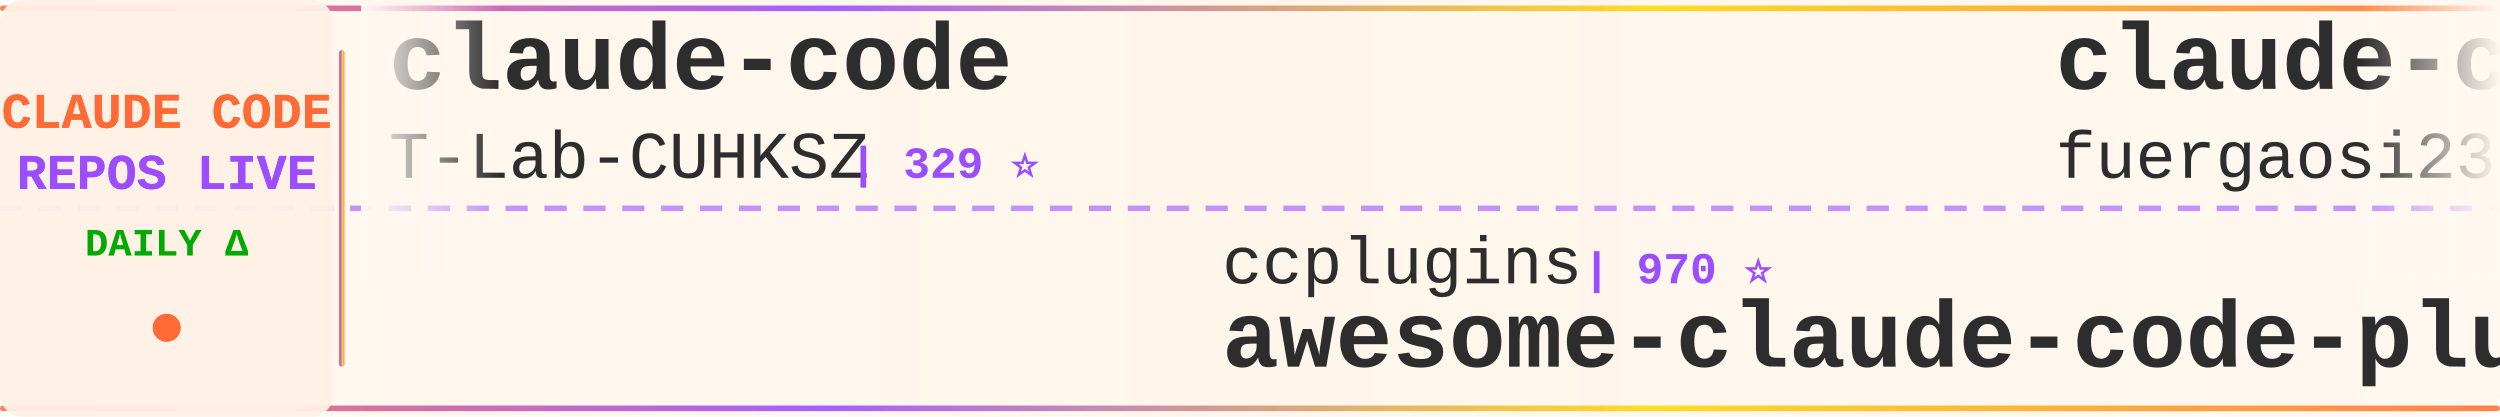
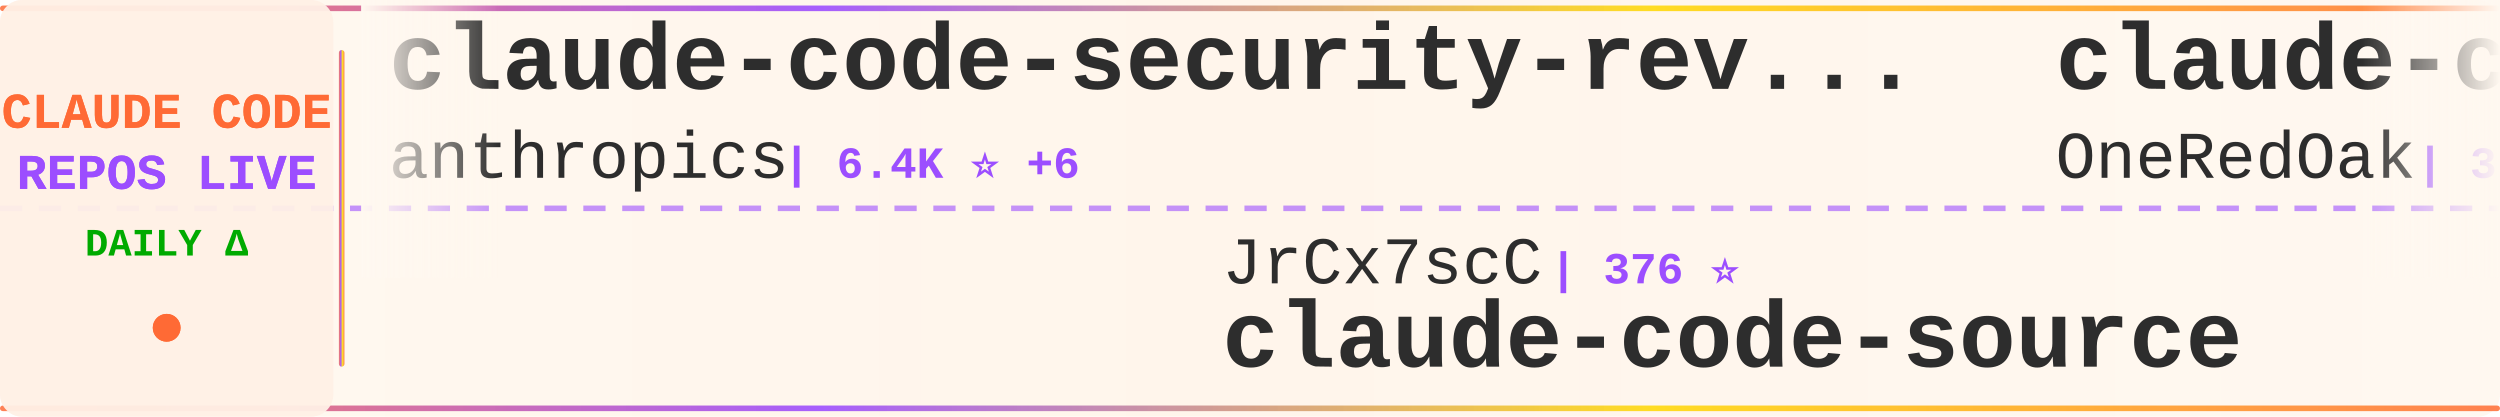
<svg xmlns="http://www.w3.org/2000/svg" width="900" height="150">
  <defs>
    <linearGradient id="tickerBg" x1="0%" y1="0%" x2="100%" y2="0%">
      <stop offset="0%" style="stop-color:#fff8f0;stop-opacity:0.98" />
      <stop offset="50%" style="stop-color:#fff5eb;stop-opacity:1" />
      <stop offset="100%" style="stop-color:#fff8f0;stop-opacity:0.98" />
    </linearGradient>
    <linearGradient id="borderGrad" x1="0%" y1="0%" x2="100%" y2="0%">
      <stop offset="0%" style="stop-color:#FF6B35;stop-opacity:0.85">
        <animate attributeName="stop-opacity" values="0.85;1;0.85" dur="2s" repeatCount="indefinite" />
      </stop>
      <stop offset="33%" style="stop-color:#9C4EFF;stop-opacity:0.9">
        <animate attributeName="stop-opacity" values="0.9;1;0.9" dur="2.2s" repeatCount="indefinite" />
      </stop>
      <stop offset="66%" style="stop-color:#FFD700;stop-opacity:0.85">
        <animate attributeName="stop-opacity" values="0.85;1;0.85" dur="1.8s" repeatCount="indefinite" />
      </stop>
      <stop offset="100%" style="stop-color:#FF6B35;stop-opacity:0.85">
        <animate attributeName="stop-opacity" values="0.85;1;0.85" dur="2s" repeatCount="indefinite" />
      </stop>
    </linearGradient>
    <filter id="textGlow">
      <feGaussianBlur stdDeviation="0.15" result="coloredBlur" />
      <feMerge>
        <feMergeNode in="coloredBlur" />
        <feMergeNode in="SourceGraphic" />
      </feMerge>
    </filter>
    <filter id="metricGlow">
      <feGaussianBlur stdDeviation="0.2" result="coloredBlur" />
      <feMerge>
        <feMergeNode in="coloredBlur" />
        <feMergeNode in="SourceGraphic" />
      </feMerge>
    </filter>
    <linearGradient id="leftFade" x1="0%" y1="0%" x2="100%" y2="0%">
      <stop offset="0%" style="stop-color:#fff8f0;stop-opacity:1" />
      <stop offset="100%" style="stop-color:#fff8f0;stop-opacity:0" />
    </linearGradient>
    <linearGradient id="rightFade" x1="0%" y1="0%" x2="100%" y2="0%">
      <stop offset="0%" style="stop-color:#fff8f0;stop-opacity:0" />
      <stop offset="100%" style="stop-color:#fff8f0;stop-opacity:1" />
    </linearGradient>
  </defs>
  <rect width="900" height="150" fill="url(#tickerBg)" rx="8" />
  <rect x="0" y="2" width="900" height="2" fill="url(#borderGrad)" rx="1" />
  <rect x="0" y="146" width="900" height="2" fill="url(#borderGrad)" rx="1" />
  <line x1="0" y1="75" x2="900" y2="75" stroke="#9C4EFF" stroke-width="2" stroke-dasharray="8 6" opacity="0.6" />
  <rect x="0" y="0" width="120" height="150" fill="#fff0e6" opacity="0.95" rx="8" />
  <text x="60" y="46" font-family="'Courier New', monospace" font-size="18" font-weight="bold" fill="#FF6B35" text-anchor="middle" filter="url(#textGlow)">
    CLAUDE CODE
  </text>
  <text x="60" y="68" font-family="'Courier New', monospace" font-size="18" font-weight="bold" fill="#9C4EFF" text-anchor="middle" filter="url(#textGlow)">
    REPOS LIVE
  </text>
  <text x="60" y="92" font-family="'Courier New', monospace" font-size="14" font-weight="bold" fill="#00aa00" text-anchor="middle">
    DAILY Δ
  </text>
  <circle cx="60" cy="118" r="5" fill="#FF6B35" filter="url(#metricGlow)">
    <animate attributeName="r" values="4;6;4" dur="1.5s" repeatCount="indefinite" />
    <animate attributeName="opacity" values="0.6;1;0.6" dur="1.5s" repeatCount="indefinite" />
  </circle>
  <rect x="122" y="18" width="2" height="114" fill="url(#borderGrad)" rx="1" />
  <clipPath id="tickerClip">
    <rect x="130" y="0" width="770" height="150" />
  </clipPath>
  <g clip-path="url(#tickerClip)">
    <g id="tickerItems">
      <animateTransform attributeName="transform" attributeType="XML" type="translate" from="0 0" to="-3000 0" dur="54s" repeatCount="indefinite" />
      <g transform="translate(0, 0)">
-         <text x="140" y="32" font-family="'Courier New', monospace" font-size="34" font-weight="bold" fill="#2d2d2d">claude-code</text>
-         <text x="140" y="64" font-family="'Courier New', monospace" font-size="24" font-weight="normal" fill="#2d2d2d" opacity="1.0">T-Lab-CUHKSZ</text>
-         <text x="306" y="64" font-family="'Courier New', monospace" font-size="16" font-weight="bold" fill="#9C4EFF"> | 329 ⭐</text>
+         <text x="140" y="32" font-family="'Courier New', monospace" font-size="34" font-weight="bold" fill="#2d2d2d">claude-code-security-rev...</text>
+         <text x="140" y="64" font-family="'Courier New', monospace" font-size="24" font-weight="normal" fill="#2d2d2d" opacity="1.0">anthropics</text>
+         <text x="282" y="64" font-family="'Courier New', monospace" font-size="16" font-weight="bold" fill="#9C4EFF"> | 6.4K ⭐ +6</text>
      </g>
      <g transform="translate(300, 0)">
-         <text x="140" y="102" font-family="'Courier New', monospace" font-size="24" font-weight="normal" fill="#2d2d2d" opacity="1.0">ccplugins</text>
-         <text x="270" y="102" font-family="'Courier New', monospace" font-size="16" font-weight="bold" fill="#9C4EFF"> | 970 ⭐</text>
-         <text x="140" y="132" font-family="'Courier New', monospace" font-size="34" font-weight="bold" fill="#2d2d2d">awesome-claude-code-plug...</text>
-       </g>
-       <g transform="translate(600, 0)">
-         <text x="140" y="32" font-family="'Courier New', monospace" font-size="34" font-weight="bold" fill="#2d2d2d">claude-code-proxy</text>
-         <text x="140" y="64" font-family="'Courier New', monospace" font-size="24" font-weight="normal" fill="#2d2d2d" opacity="1.0">fuergaosi233</text>
-         <text x="306" y="64" font-family="'Courier New', monospace" font-size="16" font-weight="bold" fill="#9C4EFF"> | 2.8K ⭐ -1</text>
-       </g>
-       <g transform="translate(900, 0)">
        <text x="140" y="102" font-family="'Courier New', monospace" font-size="24" font-weight="normal" fill="#2d2d2d" opacity="1.0">JrCx7scC</text>
        <text x="258" y="102" font-family="'Courier New', monospace" font-size="16" font-weight="bold" fill="#9C4EFF"> | 376 ⭐</text>
        <text x="140" y="132" font-family="'Courier New', monospace" font-size="34" font-weight="bold" fill="#2d2d2d">claude-code-source</text>
      </g>
+       <g transform="translate(600, 0)">
+         <text x="140" y="32" font-family="'Courier New', monospace" font-size="34" font-weight="bold" fill="#2d2d2d">claude-code-workflows</text>
+         <text x="140" y="64" font-family="'Courier New', monospace" font-size="24" font-weight="normal" fill="#2d2d2d" opacity="1.0">OneRedOak</text>
+         <text x="270" y="64" font-family="'Courier New', monospace" font-size="16" font-weight="bold" fill="#9C4EFF"> | 3.9K ⭐ +1</text>
+       </g>
+       <g transform="translate(900, 0)">
+         <text x="140" y="102" font-family="'Courier New', monospace" font-size="24" font-weight="normal" fill="#2d2d2d" opacity="1.0">darcyegb</text>
+         <text x="258" y="102" font-family="'Courier New', monospace" font-size="16" font-weight="bold" fill="#9C4EFF"> | 774 ⭐ +1</text>
+         <text x="140" y="132" font-family="'Courier New', monospace" font-size="34" font-weight="bold" fill="#2d2d2d">ClaudeCodeAgents</text>
+       </g>
      <g transform="translate(1200, 0)">
-         <text x="140" y="32" font-family="'Courier New', monospace" font-size="34" font-weight="bold" fill="#2d2d2d">claude-code-hooks-master...</text>
-         <text x="140" y="64" font-family="'Courier New', monospace" font-size="24" font-weight="normal" fill="#2d2d2d" opacity="1.0">disler</text>
-         <text x="234" y="64" font-family="'Courier New', monospace" font-size="16" font-weight="bold" fill="#9C4EFF"> | 3.9K ⭐ +1</text>
+         <text x="140" y="32" font-family="'Courier New', monospace" font-size="34" font-weight="bold" fill="#2d2d2d">claude-code-action</text>
+         <text x="140" y="64" font-family="'Courier New', monospace" font-size="24" font-weight="normal" fill="#2d2d2d" opacity="1.0">anthropics</text>
+         <text x="282" y="64" font-family="'Courier New', monospace" font-size="16" font-weight="bold" fill="#9C4EFF"> | 9.5K ⭐ +6</text>
      </g>
      <g transform="translate(1500, 0)">
-         <text x="140" y="102" font-family="'Courier New', monospace" font-size="24" font-weight="normal" fill="#2d2d2d" opacity="1.0">oboard</text>
-         <text x="234" y="102" font-family="'Courier New', monospace" font-size="16" font-weight="bold" fill="#9C4EFF"> | 3.3K ⭐</text>
-         <text x="140" y="132" font-family="'Courier New', monospace" font-size="34" font-weight="bold" fill="#2d2d2d">claude-code-rev</text>
+         <text x="140" y="102" font-family="'Courier New', monospace" font-size="24" font-weight="normal" fill="#2d2d2d" opacity="1.0">ghuntley</text>
+         <text x="258" y="102" font-family="'Courier New', monospace" font-size="16" font-weight="bold" fill="#9C4EFF"> | 991 ⭐</text>
+         <text x="140" y="132" font-family="'Courier New', monospace" font-size="34" font-weight="bold" fill="#2d2d2d">claude-code-source-code-...</text>
      </g>
      <g transform="translate(1800, 0)">
-         <text x="140" y="32" font-family="'Courier New', monospace" font-size="34" font-weight="bold" fill="#2d2d2d">claude-code-rust</text>
-         <text x="140" y="64" font-family="'Courier New', monospace" font-size="24" font-weight="normal" fill="#2d2d2d" opacity="1.0">lorryjovens-hub</text>
-         <text x="342" y="64" font-family="'Courier New', monospace" font-size="16" font-weight="bold" fill="#9C4EFF"> | 1.7K ⭐ -1</text>
+         <text x="140" y="32" font-family="'Courier New', monospace" font-size="34" font-weight="bold" fill="#2d2d2d">claude-code-from-source</text>
+         <text x="140" y="64" font-family="'Courier New', monospace" font-size="24" font-weight="normal" fill="#2d2d2d" opacity="1.0">alejandrobalderas</text>
+         <text x="366" y="64" font-family="'Courier New', monospace" font-size="16" font-weight="bold" fill="#9C4EFF"> | 3.0K ⭐</text>
      </g>
      <g transform="translate(2100, 0)">
-         <text x="140" y="102" font-family="'Courier New', monospace" font-size="24" font-weight="normal" fill="#2d2d2d" opacity="1.0">andrew-kramer-inno</text>
-         <text x="378" y="102" font-family="'Courier New', monospace" font-size="16" font-weight="bold" fill="#9C4EFF"> | 593 ⭐</text>
-         <text x="140" y="132" font-family="'Courier New', monospace" font-size="34" font-weight="bold" fill="#2d2d2d">claude-code-source-build</text>
+         <text x="140" y="102" font-family="'Courier New', monospace" font-size="24" font-weight="normal" fill="#2d2d2d" opacity="1.0">T-Lab-CUHKSZ</text>
+         <text x="306" y="102" font-family="'Courier New', monospace" font-size="16" font-weight="bold" fill="#9C4EFF"> | 329 ⭐</text>
+         <text x="140" y="132" font-family="'Courier New', monospace" font-size="34" font-weight="bold" fill="#2d2d2d">claude-code</text>
      </g>
      <g transform="translate(2400, 0)">
-         <text x="140" y="32" font-family="'Courier New', monospace" font-size="34" font-weight="bold" fill="#2d2d2d">arcads-claude-code</text>
-         <text x="140" y="64" font-family="'Courier New', monospace" font-size="24" font-weight="normal" fill="#2d2d2d" opacity="1.0">krusemediallc</text>
-         <text x="318" y="64" font-family="'Courier New', monospace" font-size="16" font-weight="bold" fill="#9C4EFF"> | 1.6K ⭐ +1</text>
+         <text x="140" y="32" font-family="'Courier New', monospace" font-size="34" font-weight="bold" fill="#2d2d2d">claude-code-sourcemap</text>
+         <text x="140" y="64" font-family="'Courier New', monospace" font-size="24" font-weight="normal" fill="#2d2d2d" opacity="1.0">ChinaSiro</text>
+         <text x="270" y="64" font-family="'Courier New', monospace" font-size="16" font-weight="bold" fill="#9C4EFF"> | 9.7K ⭐</text>
      </g>
      <g transform="translate(2700, 0)">
-         <text x="140" y="102" font-family="'Courier New', monospace" font-size="24" font-weight="normal" fill="#2d2d2d" opacity="1.0">anthropics</text>
-         <text x="282" y="102" font-family="'Courier New', monospace" font-size="16" font-weight="bold" fill="#9C4EFF"> | 9.5K ⭐ +3</text>
-         <text x="140" y="132" font-family="'Courier New', monospace" font-size="34" font-weight="bold" fill="#2d2d2d">claude-code-action</text>
+         <text x="140" y="102" font-family="'Courier New', monospace" font-size="24" font-weight="normal" fill="#2d2d2d" opacity="1.0">Cranot</text>
+         <text x="234" y="102" font-family="'Courier New', monospace" font-size="16" font-weight="bold" fill="#9C4EFF"> | 2.9K ⭐ +1</text>
+         <text x="140" y="132" font-family="'Courier New', monospace" font-size="34" font-weight="bold" fill="#2d2d2d">claude-code-guide</text>
      </g>
      <g transform="translate(3000, 0)">
-         <text x="140" y="32" font-family="'Courier New', monospace" font-size="34" font-weight="bold" fill="#2d2d2d">claude-code</text>
-         <text x="140" y="64" font-family="'Courier New', monospace" font-size="24" font-weight="normal" fill="#2d2d2d" opacity="1.0">T-Lab-CUHKSZ</text>
-         <text x="306" y="64" font-family="'Courier New', monospace" font-size="16" font-weight="bold" fill="#9C4EFF"> | 329 ⭐</text>
+         <text x="140" y="32" font-family="'Courier New', monospace" font-size="34" font-weight="bold" fill="#2d2d2d">claude-code-security-rev...</text>
+         <text x="140" y="64" font-family="'Courier New', monospace" font-size="24" font-weight="normal" fill="#2d2d2d" opacity="1.0">anthropics</text>
+         <text x="282" y="64" font-family="'Courier New', monospace" font-size="16" font-weight="bold" fill="#9C4EFF"> | 6.4K ⭐ +6</text>
      </g>
      <g transform="translate(3300, 0)">
-         <text x="140" y="102" font-family="'Courier New', monospace" font-size="24" font-weight="normal" fill="#2d2d2d" opacity="1.0">ccplugins</text>
-         <text x="270" y="102" font-family="'Courier New', monospace" font-size="16" font-weight="bold" fill="#9C4EFF"> | 970 ⭐</text>
-         <text x="140" y="132" font-family="'Courier New', monospace" font-size="34" font-weight="bold" fill="#2d2d2d">awesome-claude-code-plug...</text>
-       </g>
-       <g transform="translate(3600, 0)">
-         <text x="140" y="32" font-family="'Courier New', monospace" font-size="34" font-weight="bold" fill="#2d2d2d">claude-code-proxy</text>
-         <text x="140" y="64" font-family="'Courier New', monospace" font-size="24" font-weight="normal" fill="#2d2d2d" opacity="1.0">fuergaosi233</text>
-         <text x="306" y="64" font-family="'Courier New', monospace" font-size="16" font-weight="bold" fill="#9C4EFF"> | 2.8K ⭐ -1</text>
-       </g>
-       <g transform="translate(3900, 0)">
        <text x="140" y="102" font-family="'Courier New', monospace" font-size="24" font-weight="normal" fill="#2d2d2d" opacity="1.0">JrCx7scC</text>
        <text x="258" y="102" font-family="'Courier New', monospace" font-size="16" font-weight="bold" fill="#9C4EFF"> | 376 ⭐</text>
        <text x="140" y="132" font-family="'Courier New', monospace" font-size="34" font-weight="bold" fill="#2d2d2d">claude-code-source</text>
+       </g>
+       <g transform="translate(3600, 0)">
+         <text x="140" y="32" font-family="'Courier New', monospace" font-size="34" font-weight="bold" fill="#2d2d2d">claude-code-workflows</text>
+         <text x="140" y="64" font-family="'Courier New', monospace" font-size="24" font-weight="normal" fill="#2d2d2d" opacity="1.0">OneRedOak</text>
+         <text x="270" y="64" font-family="'Courier New', monospace" font-size="16" font-weight="bold" fill="#9C4EFF"> | 3.9K ⭐ +1</text>
+       </g>
+       <g transform="translate(3900, 0)">
+         <text x="140" y="102" font-family="'Courier New', monospace" font-size="24" font-weight="normal" fill="#2d2d2d" opacity="1.0">darcyegb</text>
+         <text x="258" y="102" font-family="'Courier New', monospace" font-size="16" font-weight="bold" fill="#9C4EFF"> | 774 ⭐ +1</text>
+         <text x="140" y="132" font-family="'Courier New', monospace" font-size="34" font-weight="bold" fill="#2d2d2d">ClaudeCodeAgents</text>
      </g>
    </g>
  </g>
  <rect x="130" y="0" width="50" height="100" fill="url(#leftFade)" />
  <rect x="850" y="0" width="50" height="100" fill="url(#rightFade)" />
</svg>
